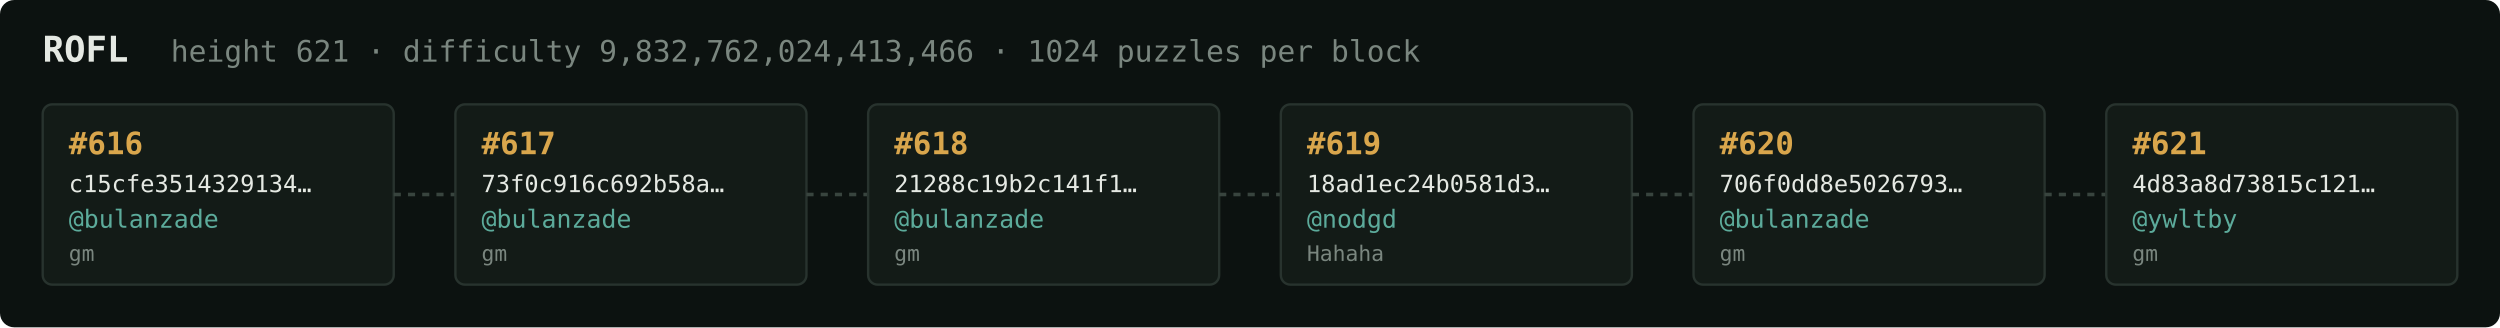
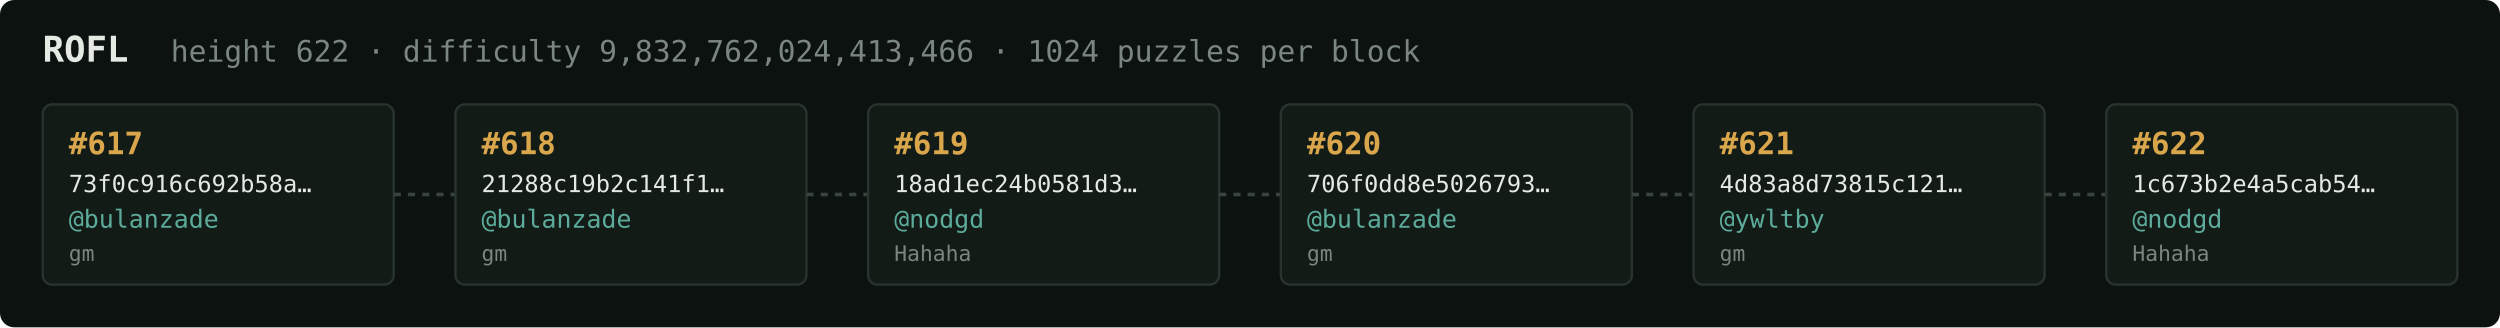
<svg xmlns="http://www.w3.org/2000/svg" width="1054" height="138" viewBox="0 0 1054 138" font-family="ui-monospace,SFMono-Regular,Menlo,monospace">
  <rect fill="#0c1210" width="1054" height="138" rx="6" />
  <text x="18" y="26" fill="#e5e9e3" font-size="15" font-weight="700">ROFL</text>
-   <text x="72" y="26" fill="#7a867f" font-size="12.5">height 621 · difficulty 9,832,762,024,413,466 · 1024 puzzles per block</text>
+   <text x="72" y="26" fill="#7a867f" font-size="12.5">height 622 · difficulty 9,832,762,024,413,466 · 1024 puzzles per block</text>
  <rect x="18" y="44" width="148" height="76" rx="4" fill="#131b17" stroke="#28332e" stroke-width="1" />
-   <text x="29" y="65" fill="#d9a64c" font-size="13" font-weight="700">#616</text>
-   <text x="29" y="81" fill="#e5e9e3" font-size="10">c15cfe3514329134…</text>
+   <text x="29" y="65" fill="#d9a64c" font-size="13" font-weight="700">#617</text>
+   <text x="29" y="81" fill="#e5e9e3" font-size="10">73f0c916c692b58a…</text>
  <text x="29" y="96" fill="#5cab9b" font-size="10.5">@bulanzade</text>
  <text x="29" y="110" fill="#7a867f" font-size="9">gm</text>
  <line x1="166" y1="82.0" x2="192" y2="82.0" stroke="#38443e" stroke-width="1.5" stroke-dasharray="3 3" />
  <rect x="192" y="44" width="148" height="76" rx="4" fill="#131b17" stroke="#28332e" stroke-width="1" />
-   <text x="203" y="65" fill="#d9a64c" font-size="13" font-weight="700">#617</text>
-   <text x="203" y="81" fill="#e5e9e3" font-size="10">73f0c916c692b58a…</text>
+   <text x="203" y="65" fill="#d9a64c" font-size="13" font-weight="700">#618</text>
+   <text x="203" y="81" fill="#e5e9e3" font-size="10">21288c19b2c141f1…</text>
  <text x="203" y="96" fill="#5cab9b" font-size="10.5">@bulanzade</text>
  <text x="203" y="110" fill="#7a867f" font-size="9">gm</text>
  <line x1="340" y1="82.0" x2="366" y2="82.0" stroke="#38443e" stroke-width="1.5" stroke-dasharray="3 3" />
  <rect x="366" y="44" width="148" height="76" rx="4" fill="#131b17" stroke="#28332e" stroke-width="1" />
-   <text x="377" y="65" fill="#d9a64c" font-size="13" font-weight="700">#618</text>
-   <text x="377" y="81" fill="#e5e9e3" font-size="10">21288c19b2c141f1…</text>
-   <text x="377" y="96" fill="#5cab9b" font-size="10.5">@bulanzade</text>
-   <text x="377" y="110" fill="#7a867f" font-size="9">gm</text>
+   <text x="377" y="65" fill="#d9a64c" font-size="13" font-weight="700">#619</text>
+   <text x="377" y="81" fill="#e5e9e3" font-size="10">18ad1ec24b0581d3…</text>
+   <text x="377" y="96" fill="#5cab9b" font-size="10.5">@nodgd</text>
+   <text x="377" y="110" fill="#7a867f" font-size="9">Hahaha</text>
  <line x1="514" y1="82.0" x2="540" y2="82.0" stroke="#38443e" stroke-width="1.5" stroke-dasharray="3 3" />
  <rect x="540" y="44" width="148" height="76" rx="4" fill="#131b17" stroke="#28332e" stroke-width="1" />
-   <text x="551" y="65" fill="#d9a64c" font-size="13" font-weight="700">#619</text>
-   <text x="551" y="81" fill="#e5e9e3" font-size="10">18ad1ec24b0581d3…</text>
-   <text x="551" y="96" fill="#5cab9b" font-size="10.5">@nodgd</text>
-   <text x="551" y="110" fill="#7a867f" font-size="9">Hahaha</text>
+   <text x="551" y="65" fill="#d9a64c" font-size="13" font-weight="700">#620</text>
+   <text x="551" y="81" fill="#e5e9e3" font-size="10">706f0dd8e5026793…</text>
+   <text x="551" y="96" fill="#5cab9b" font-size="10.5">@bulanzade</text>
+   <text x="551" y="110" fill="#7a867f" font-size="9">gm</text>
  <line x1="688" y1="82.0" x2="714" y2="82.0" stroke="#38443e" stroke-width="1.5" stroke-dasharray="3 3" />
  <rect x="714" y="44" width="148" height="76" rx="4" fill="#131b17" stroke="#28332e" stroke-width="1" />
-   <text x="725" y="65" fill="#d9a64c" font-size="13" font-weight="700">#620</text>
-   <text x="725" y="81" fill="#e5e9e3" font-size="10">706f0dd8e5026793…</text>
-   <text x="725" y="96" fill="#5cab9b" font-size="10.5">@bulanzade</text>
+   <text x="725" y="65" fill="#d9a64c" font-size="13" font-weight="700">#621</text>
+   <text x="725" y="81" fill="#e5e9e3" font-size="10">4d83a8d73815c121…</text>
+   <text x="725" y="96" fill="#5cab9b" font-size="10.5">@ywltby</text>
  <text x="725" y="110" fill="#7a867f" font-size="9">gm</text>
  <line x1="862" y1="82.0" x2="888" y2="82.0" stroke="#38443e" stroke-width="1.5" stroke-dasharray="3 3" />
  <rect x="888" y="44" width="148" height="76" rx="4" fill="#131b17" stroke="#28332e" stroke-width="1" />
-   <text x="899" y="65" fill="#d9a64c" font-size="13" font-weight="700">#621</text>
-   <text x="899" y="81" fill="#e5e9e3" font-size="10">4d83a8d73815c121…</text>
-   <text x="899" y="96" fill="#5cab9b" font-size="10.5">@ywltby</text>
-   <text x="899" y="110" fill="#7a867f" font-size="9">gm</text>
+   <text x="899" y="65" fill="#d9a64c" font-size="13" font-weight="700">#622</text>
+   <text x="899" y="81" fill="#e5e9e3" font-size="10">1c673b2e4a5cab54…</text>
+   <text x="899" y="96" fill="#5cab9b" font-size="10.5">@nodgd</text>
+   <text x="899" y="110" fill="#7a867f" font-size="9">Hahaha</text>
</svg>
